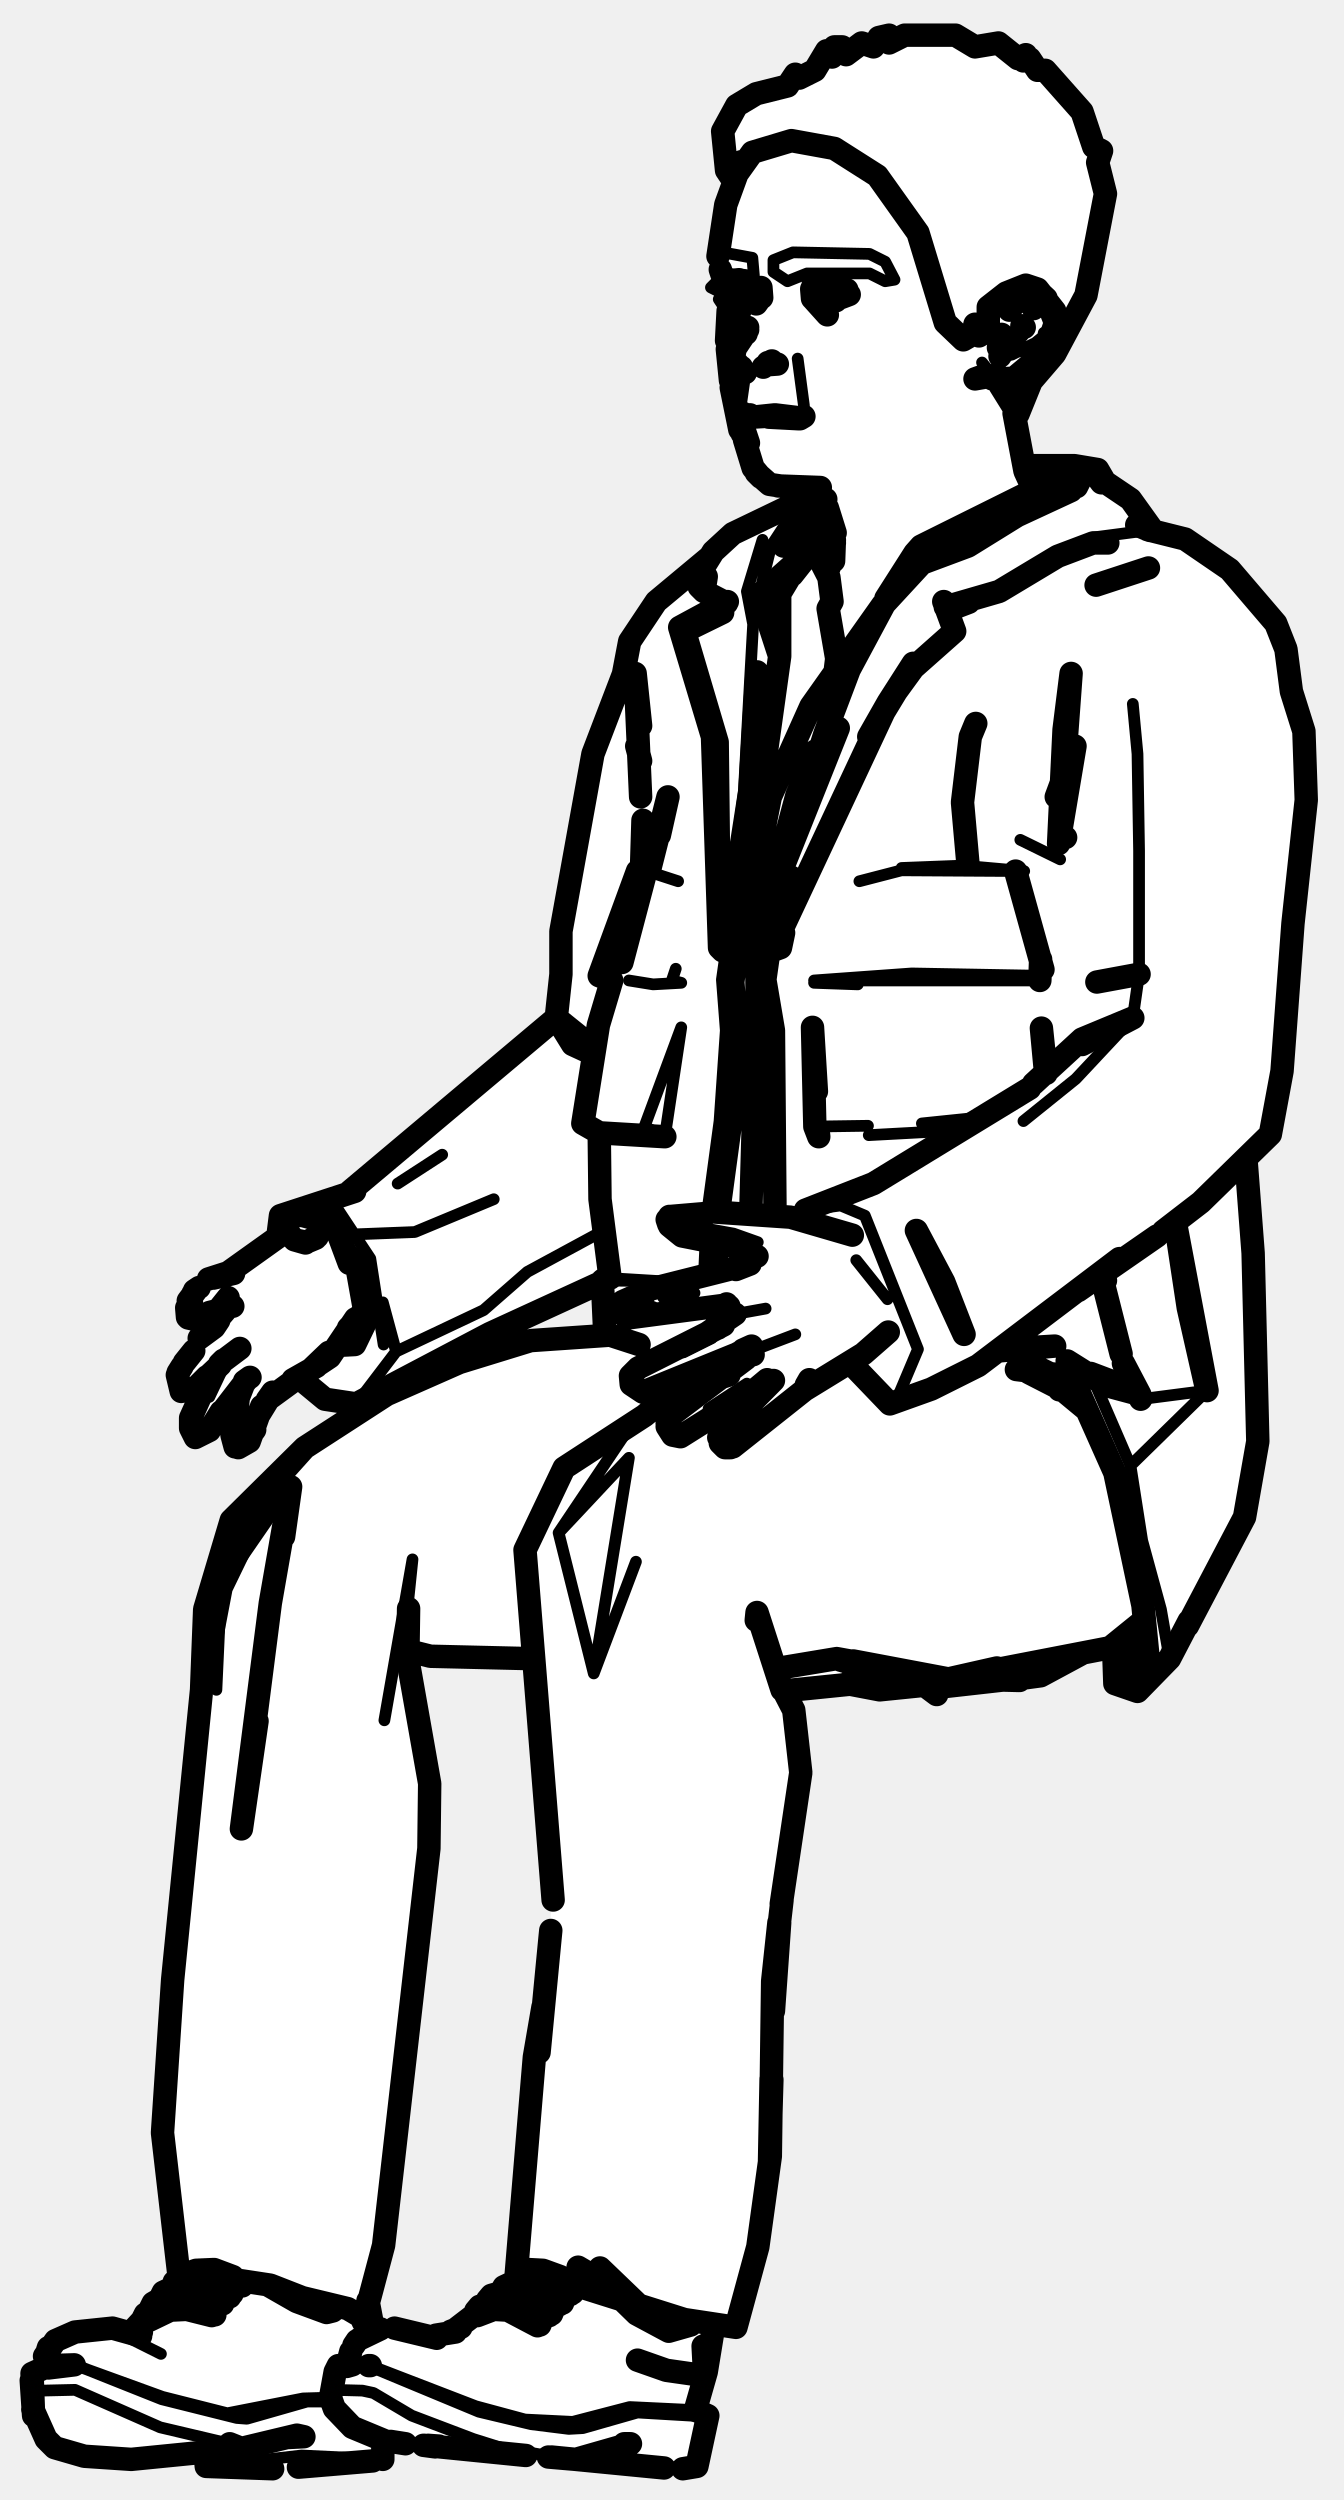
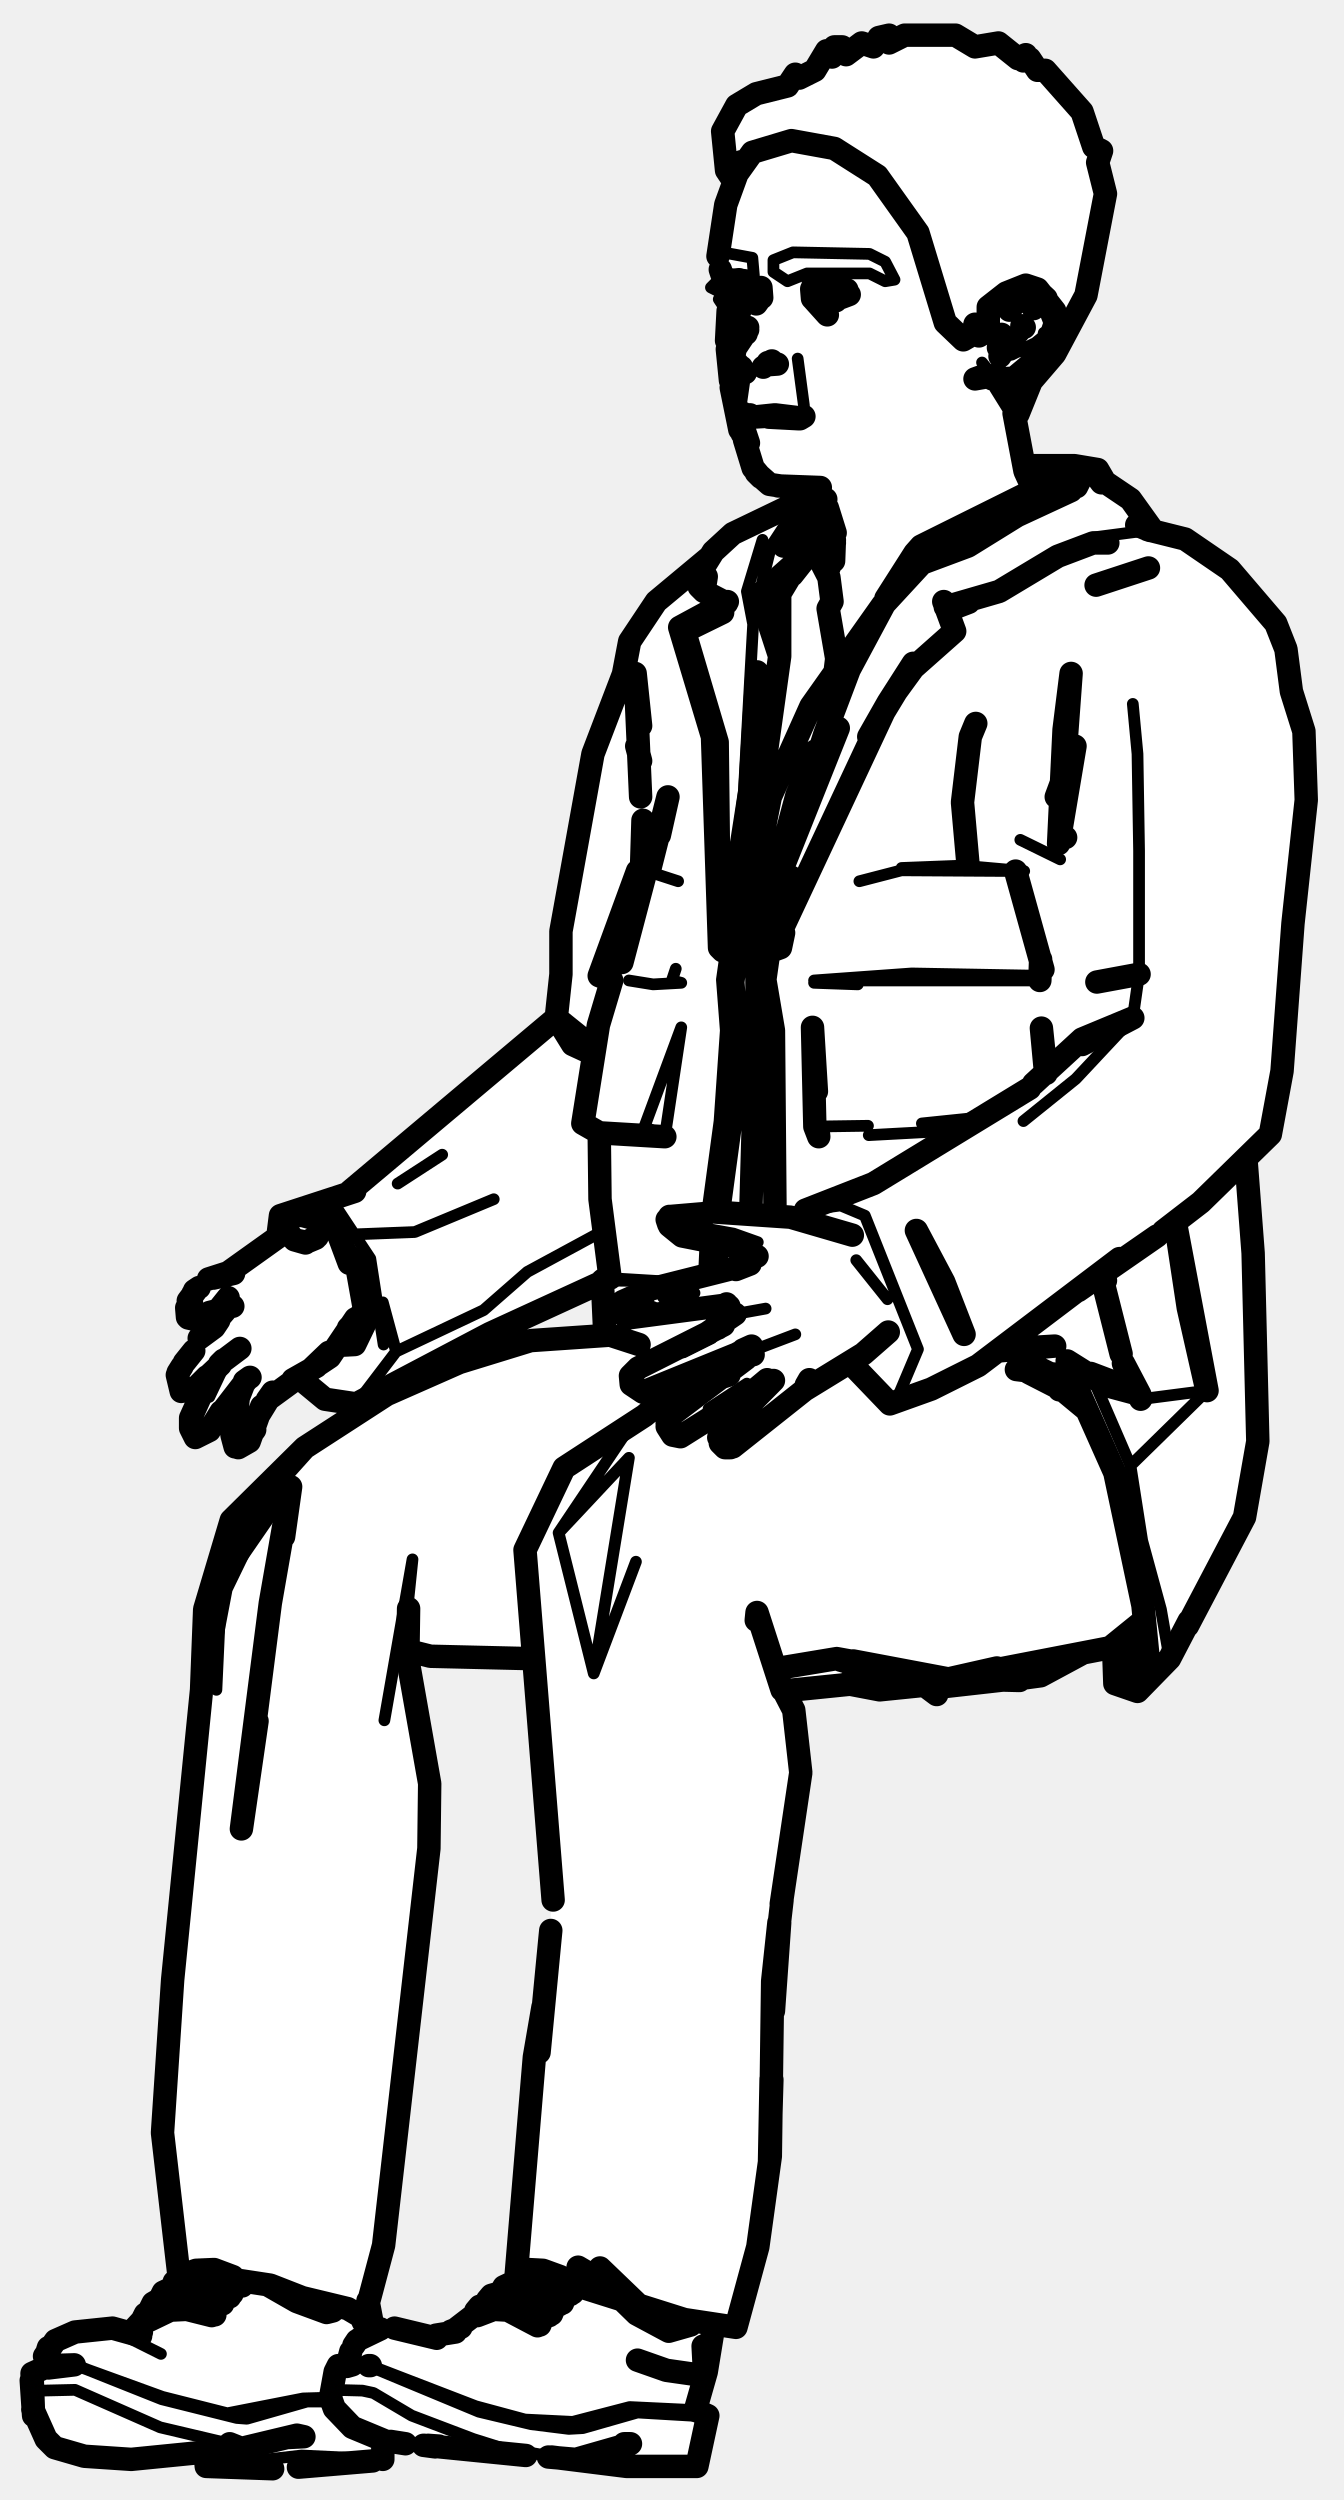
<svg xmlns="http://www.w3.org/2000/svg" viewBox="0 0 172 320" width="172" height="320" data-facing="threeQuarter" data-backstage-id="makehuman/Biped/p09" data-pose="sit">
  <path class="fill" d="M112.5 4.8L113.8 4.5L113.8 5.5L115.8 4.5L122.3 4.5L124.8 6L127.8 5.5L130.3 7.5L131.3 7L131 7.8L131.8 7.5L132.8 9L133.8 9L139.5 15.8L140 18.8L141 19.3L140.5 20.8L141.5 23.3L141 29.3L139.5 33.3L139 37.8L135 45.3L132 48.8L130 53.3L130.5 58.3L131.3 59.5L140.3 60L142.3 62.5L145.5 64.8L147.8 68L151.8 69L156.3 72L163.5 80.3L165 84.3L165 87.8L167 93.3L167 106.3L165.5 116.3L164 138.8L162.5 145.3L159.5 148.3L161 177.8L161 185.8L159.5 194.3L150.5 211.3L145.8 216.5L142.8 215.5L142.5 211.8L140.3 211L131.8 215L122.3 215.5L119.3 216.5L112.8 216.5L107.8 215.5L100.5 216.8L102 220.3L102.5 228.3L99 252.8L98.5 278.3L97 288.3L94.5 297.8L91 298.3L90.5 304.3L89 308.3L90.5 309.8L88.8 316L81.8 316L73.3 314.5L67.3 314.5L51.3 312.5L49.3 312.5L48.8 315L39.3 316L28.3 316L26.8 315.5L26.3 314L8.3 314L5.5 311.8L4 308.8L4 303.8L5.5 302.8L6 300.8L9.3 298.5L16.8 298.5L23 291.3L21 276.3L21.5 258.8L26 216.8L26 206.3L29 195.8L39.3 185L49.3 178.5L59.3 174L65.8 172L77.5 170.8L76.8 164L59.8 172L46.3 179.5L41.3 179L37.8 176.5L34 179.3L32 184.3L30.3 185.5L29.5 183.8L30.8 177.5L28 181.8L25.8 184L24.5 183.8L24.5 181.3L27 176.3L24.8 178L23.3 178L22.5 176.3L25.5 171.3L29 167.8L24.3 169L24 166.8L26.8 163.5L28.3 163.5L34.8 159.5L36.8 155L44.8 152.5L54.8 143.5L63.3 137.5L71.5 129.8L72 116.8L73.5 107.8L75.5 97.3L79 89.3L80.5 82.3L84 76.8L90.3 72L92.3 69.5L104.5 63.3L98.3 62L96 59.3L94 53.3L93 39.8L92 38.3L93 37.8L91 36.8L92.5 35.3L91.5 33.3L93.5 24.8L92.5 16.8L94.3 13.5L96.8 12L100.8 11L101.8 9.5L102.3 10L104.3 9L105.8 6.5L106.3 7.5L106.8 6L107.8 6L108.3 7L110.3 5.5L111.8 6L112.5 4.8ZM52.3 211L55 227.3L55 237.8L49.5 285.8L47 294.8L47.8 298L56.3 299L58.8 298L66 291.8L68 265.3L70.5 248.3L70.5 237.3L68.5 212.8L54.8 212L52.3 211Z" fill="#fff" fill-rule="evenodd" />
  <path class="detail" d="M96 52.5L97.4 53.5L96 52.5L98.4 53.4L96 52.5M28.6 175L26.8 178.8M40.7 156.9L39.6 155.7L37.2 156.2M108.8 37.7L106.2 38.7L103.8 38M84.9 166.1L88.9 165.5M83.6 167.3L81.9 168.5L80.8 168.6L82.8 167.3L82.5 166.2L83 166.6L83 167.4M87.5 173.1L91.1 171.3L87.5 173.1M95.6 177.1L90.7 180.3M88 156.1L90 157.2L93.9 157.9L97 159M98 167.5L94.1 168.2L93.8 167.5M96 173L101.8 170.8M102.1 45.9L102.9 51.9M127.1 48.1L126.4 47.7L125.7 46.4L127 48M130.1 38L131.6 37.3L132.8 37.5L133.9 38.2L134.9 39.9M133.6 42.6L133.5 43.1L131.4 44.8L128.5 45.4L128 44.8M130.9 43L129.1 44.4L130.8 44.2M129.5 45.4L132.3 44L131.4 44.8M105.6 93.9L98.9 115M131.8 61.5L138.2 61.5M114.7 75.7L118 72.1M98.4 121.6L99.1 121.3L111.2 94.3M127.8 75.1L135.5 70.6L139.9 68.8L146.8 67.9M122.1 80.3L116.9 84.9M92.5 121.7L95.2 101.5L96.4 79.9L95.6 75.7L97.6 69.1M97.2 76L98.7 69.9L100.6 67L103.4 64.9L105.2 64.3M95.2 101.5L97 88.9M115.4 111.1L123.2 110.8L131.1 111.5L115.4 111.4L110 112.8M143.5 173.3L146 179.1L154.5 178L144.7 187.6L146.2 197.2L148.6 206L149.7 212.3M131 143.5L137.7 138.1L145 130.3L145.8 124.7L145.8 108.9L145.6 96.5L145 90.1M109.6 161.3L113.6 166.3M103.1 154.9L107.6 154.3L110.7 155.6L117.5 172.7L114.8 179.1L113.9 179.7M122.3 144.7L111.2 145.3M111.1 144.1L104.3 144.2M104.2 125.8L109.8 126L104.2 125.5L116.7 124.6L133.2 124.9M133.1 125.5L104.2 125.5M118 143.8L124.8 143.1M77.1 163.9L84.7 164L78.1 163.6M56.6 147.8L50.9 151.5M39 154.3L43.3 154.9L47.4 161.1L49.1 172.1M94.3 112L92.4 125.4L92.9 131.9L92.1 143.5L90.6 154.6M90.1 163.4L90.3 159M87.2 131.5L85.1 145.5L82.5 144.2L87.2 131.5M45.6 179.7L50.7 173L61.9 167.7L67.5 162.8L77.1 157.6M63.2 153.5L53.1 157.7L45.4 158M82.5 111.4L86.8 112.8M86.5 124L86 125.5L87.2 125.8L83.6 126L80.5 125.5M112.6 216.3L117.5 215.2M144.7 187.6L139.6 175.8M71.5 196.2L76 214.2L80.5 186.6L71.5 196.2L80.5 182.8L72.2 187.9M37.2 190.3L28.3 203.2L27.7 216.3M76 214.2L81.4 199.9M52 207.3L52.8 199.6L49.2 220.2M135.7 110L130.6 107.5M49 166.7L50.7 173M69.5 290.6L71.6 291.3L73.3 293.3M42.3 306.9L42.6 305.9L46.4 306L47.8 306.3L52.7 309.2L60.6 312.2L64.1 313.3L72.2 314.7M90.1 309.3L81.6 308.8L74.6 310.8L72.8 310.9L68 310.3L61.3 308.7L48.3 303.3L44.2 302.7M47.4 302.8L60.9 308L67.2 309.7L73.3 310L80.6 308.1L89 308.5M88.4 315.9L80.2 315.7L80.7 312.8M20.6 301.3L16.8 299.4L20.6 301.3M4.7 303.3L9.9 302.8L20.7 307.1L30.3 309.5L31.6 309.6L39.3 307.4L42.3 307.4M29.4 312.8L20.5 310.7L9.6 305.9L5.3 306L4.4 306.3L4 307.1M26.4 315.7L38.6 314.3L49 314.8M42.2 306.9L38.8 307L29.1 308.9L20.8 306.8L9.5 302.7M92.5 32.3L96.3 33L96.5 35.3L92.3 35L91.5 33.3L92.5 32.3M101.5 32.3L111.3 32.5L113.3 33.5L114.5 35.8L113.3 36L111.3 35L103.3 35L100.8 36L99 34.8L99 33.3L101.5 32.3M92 35.8L94.8 35.5L93.5 36.3L93.5 38.3L96.3 38L96.5 38.8L92.8 39.5L92 38.3L93 37.8L91 36.8L92 35.8" fill="none" stroke="#000" stroke-width="1.5" stroke-linecap="round" stroke-linejoin="round" />
-   <path class="outline" d="M93.2 35.8L93.1 37.3L93.2 35.8M93.2 37.8L93.8 39.6M93 36.6L93.3 38.2M93.1 37.3L93 36.5M97.4 36.8L97.5 38.1M92.2 34.5L92.4 35.1M91.9 32.8L92.9 26.2L94.9 20.7M93.9 45.7L94.1 44.6L95.7 42.2M94.1 46.2L95.4 47.7M94.9 47L94.9 47.7M95 54.3L95.8 56.7L94.9 54.9L95.1 53.7L95.9 53.3M94.1 51.7L94.5 48.9L94.1 51.7L94.8 53.3L94.2 52.1M95.3 53.4L95.8 53.4L95.1 52.9L95.6 53.3M94.9 54.3L95 55.5L95.1 53.7M94.9 54.6L95.1 53.9M95.5 53.6L96 53.1M96.2 53.4L98 53.3M96.3 53.4L99.2 53.1L102.5 53.5M100.5 62.3L98.5 62L96.8 60.5L97.4 61.1L96.4 59.9L95.3 56.3M102.2 62.6L104.7 63.1M105.2 63.6L106.9 68.2L105.9 65M106.4 71.8L106.1 72.7M105.7 63.9L104.4 63.1M106.7 68.6L106.8 69.5M106.8 69.1L106.7 71.8M106.7 67.6L105.9 65M95.3 36L93.7 36L94.6 35.8M95.2 36L96.9 37.4M96.9 37.7L96.5 38.1L97.2 37.9L94.6 38.5M94.4 36L95 35.9M93.2 39.8L93 43.6M26.7 163.7L29.2 162.9M25.5 164.8L24.9 165.2M29 167.1L29.8 167.2L28.7 167.3M29.9 163L27.3 163.6L29.9 163M24.1 166.5L25 165.3M26.8 168L28 167.7L29.2 166.1L28 167.6M24.7 165.6L24.4 166.4M28.9 167.2L28.5 167.5M24.1 168.7L25 168.9L26.6 168.3M24.3 166.6L24 168.6L24.3 166.6M24 168.6L23.9 167.4M24.5 166.6L24 167.2M28 169L27.4 169.9L25.5 171.3M23.6 174.4L24.8 172.9M28.7 174.1L30.7 172.6M23.3 174.9L22.8 175.7M25.3 177.4L26.5 176.2L25 177.7L23.2 178.1L22.7 176M28.1 174.6L28.6 174.1M25 177.7L28.2 174.7M26.8 176.2L24.4 181.5L24.4 182.8L25 184L26.8 183.1M31.6 176.6L28.2 181M32 176.3L31.3 176.8M27 182.8L28.3 180.7M31.2 177.1L30.5 178.9L30 183.4M30.5 185.3L31.9 184.5L33.5 180L33 181.3L34.9 178.2L34.2 179.2L37.9 176.5M31.3 184.8L32.6 183L31.3 184.8M32.6 182.3L32.3 183.4L32.6 182.3M30.1 185.2L29.7 183.7M36.7 157.6L37.7 158.7L39.2 159L40.6 158.3M39.6 155.7L40.5 156.2M38.4 155.5L40.3 156M36.6 156.5L36.9 158.1L36.6 156.5L36.9 155.8L38.2 155.6M38.8 155.1L40 155.2L41.5 156.8M37.7 158.7L39.1 159.1M39.2 159L40.4 158.5M40.7 156L41.5 156.2L40.7 156M41.5 156.2L43.1 157.4L44.7 161.7M37.5 176.6L40.5 174.9L42.1 173.1L39.8 175.3L42.2 173.7L45.5 168.8M28.2 168.5L28.8 167.8M29.2 162.9L36.2 157.9M44.6 170L46.2 168.3L45.4 169L46.9 168.2M97.3 37.5L96.4 36.9L97.3 37.5M97.3 38.2L96.8 38.9L97.3 38.1M93.6 49.6L94.7 55M95.5 42.7L95.7 41.9M93.5 48.7L93.1 44.7M98.4 46.4L99.5 46.6L98.1 46.7M97.7 47L98.8 46.2M99.5 46.6L98.3 46.4M102.4 53.6L102.9 53.3M102.2 53.6L98.4 53.4M132.3 62.7L131.2 60.3L129.8 52.9M99.6 62.2L105 62.4L99.6 62.2M104.5 36.3L105.9 36L108.4 37.1M104.4 36.7L104.3 37.4L105.4 38.4L104.3 38.1L107 38.5L106.3 38.6L108.7 37.7M103.9 37L104 38.2M134 38.5L135.1 41.3L134.2 44L132.8 45.9L129.8 48.4L128 48.5L127.1 48.1L124.8 48.5L125.9 48.1L127.8 48.1L127 48.5M80.4 168.7L92.5 167.1M92 167.2L93.3 167.2M79.7 166.6L83.3 165L96 161.8L94.2 162.5M79.5 167L80 168.5M91.7 174.6L94.1 173.4L82.3 178.2L80.8 177.2L80.7 176.1L81.7 175.1L92.6 169.6L90.3 170.8L94.1 168.2M92.1 174.5L96.2 172.3L95.1 172.8L95.7 172.6L96.4 173.4L96 173L95.6 173.6M93 180.2L95.8 178.6L98.2 176.6M85.4 182.6L86.1 183.7L87.1 183.9L93.3 180M85.4 182.2L86.1 181L95.5 173.9M95.9 178.6L97.3 177.4L95.9 178.6M93.8 185.2L103 177.9L110.5 173.3L113.7 170.5M92.4 184.9L92.8 185.3L92 184L92.4 183.4L99 176.7M92.2 184.7L92.7 185.2M88.6 155.8L85.9 155.7L90.6 155.3M85.7 156.9L87.3 158.2L94.4 159.6L96.9 160.8M88.8 155.8L85.7 155.7M90.9 155.1L101.2 155.8L109.1 158.1M85.6 156.7L85.4 156.1M93.5 185.3L92.8 185.3M103.2 177.3L103.6 176.6L103.2 177.3M93 166.9L93.7 168.2M95.4 161.9L96 161.5M129.7 37.2L131.3 36.6L132.5 36.9L133.9 38.2M130 38.8L129.3 39.5M128 42.9L128.7 43.7M128.2 42.8L127.8 44.5M128 45.6L128.6 43.8M128 44.8L128.3 45.2M130.8 41.7L131.1 41.9M129.7 39L129.2 39.7M132 38.6L132.3 39.5M105.9 40.3L104.1 38.3L104.1 36.4M94.7 39.8L93.5 38.2L93.5 36.4M98.4 121.6L98.9 115L105.6 93.9L108.7 85.7L113.2 77.3L118 72.1L123.9 69.9L130.2 66L137.1 62.8M138.2 61.5L137.8 62.3M141.2 61.3L140.5 60.1L137.5 59.6L131.2 59.6M122.2 80.8L120.8 77L122.2 80.8L116.9 85.5L113.7 89.9L116.9 84.9L111.2 94.3L113.7 89.9L98.8 121.7L99.9 121.3L100.3 119.4M141 61.8L140.4 61L144.7 63.9L147.5 67.8M121 77.7L127.9 75.7L135.4 71.2L139.9 69.5L141.8 69.5M93.1 77L87 80.3L91.2 94.3L92.1 121.3L92.5 121.7L94 121.3L95.6 114.1L99.8 84L97.2 76L99.8 84L99.8 76L101.3 73.5M90.4 73.8L90.1 75.7L89.5 75.1L90 72.7L91.3 70.6L93.8 68.3L104.2 63.3M92.5 78.4L87.6 80.8L91.8 95L92.1 121.3M90.1 75.7L93 77.2M159.5 148.6L160.4 160.4L161 184.5L159.3 194.2L152 208.1M133.5 124.1L130 111.5L133.5 124.1M143.5 173.3L141.1 163.8L143.5 173.3M136.4 107.2L135.6 106.6L137.1 86.2L136.2 93.4L135.5 108L137.6 95.5L135.2 102M146.9 67.8L151.7 69L157.4 72.9L163.3 79.8L164.6 83.1L165.3 88.5L166.9 93.6L167.2 102.4L165.5 118.2L164.1 137.1L162.6 145.2L153.7 153.9L148.9 157.6M143.3 161.1L125.2 174.8L119.2 177.8L113.9 179.7L109.1 174.7M102.9 155.8L103.1 154.9L111.8 151.5L131.8 139.3M107.3 93.2L99.8 112L97.9 125.4L99 131.9L99.2 155.1M140.4 125.7L145.8 124.7L140.4 125.7M141.8 177.4L145.9 178.5L143.8 174.5L146 179.1L145.9 178.5L143.3 177.2L139.6 175.8M146.4 209.1L142.7 215.5L145.6 216.5L149.7 212.3L152.2 207.5M141.5 163.9L140 163.8M141.1 163.8L140.1 163.8M104.7 144.5L104.8 145.5L104.3 144.2L104 131.5L104.5 139.7M133.9 137.4L133.3 131.6L133.8 137M150.5 156.8L152.1 167.4L154.5 178L150.5 156.8M138.5 133.7L145 130.3L138.5 133L132.3 138.7M148.1 158.2L138 165.2M117.3 157.5L123.4 170.8L120.8 164.1L117.3 157.5M130.1 175.3L136.7 176.1M128.1 172.9L135 172.3L128.3 172.7M136.6 174.2L141.7 177.4M133.2 122.8L133.1 125.5L133.2 122.8M82.3 111.3L81.6 111.5L76.7 124.9L78.3 125.5L76.6 131.2L74.6 143.8L76.7 145L85.1 145.5L76.7 145L76.8 153.5L78.1 163.6M87.9 176L88.4 177.4M81.5 95.5L82 97.4M44.8 152.5L71.2 130.3L71.8 124.7L71.8 119.2L75.9 96.5L79.8 86.3L80.6 82.1L84 77L90.6 71.5M75.9 134.9L73.3 133.7L71.2 130.3L75.8 134M45.4 152.5L35.9 155.6L35.6 158M44.3 160.4L45.6 161.7L46.9 169L45.4 172.1L43.5 172.2M77.3 164L62.7 170.7L45.6 179.7L41.6 179.1L38.7 176.7M82 92.9L81.3 86.2L82 102M82.1 111.5L82.3 105M108.4 215.5L112.6 216.3L118.5 215.7M87.6 177.7L86.6 176.6M77.4 170.5L77.1 163.9L77.9 163.3M83.2 111.1L85.5 102L84.4 106.9M96.9 86L96 101.1L94.3 112L95.5 112.3L93.8 125.7L94.3 132.2L93.5 143.8L92 154.9M82.5 111.4L79.6 123.2L82.5 112.2M132.7 175L137.8 177.5L142.7 188.5L146.3 205.5L146.9 211.6L144.1 215.2L142.1 211.3M142.7 215.5L142.6 212.6M146.5 208.9L144.3 212.7M91.8 159.3L91.6 162.7M99.8 112L101.3 112.3M91.8 167.5L91.9 170M92.1 174.8L92.2 175.8M137.5 62.4L136.4 61.4L133.6 62.1L117.9 69.9L118.1 71.7M121.9 77.9L124 77.1M98.8 74.7L104.1 70L104.1 66.5L104.1 70L106.1 73.9L106.5 77L106 77.9L107.1 84.3L106.5 89.2M100.3 69.9L105.3 65.2M136.4 61.4L132.2 62M135.8 62.1L120.5 69.5L117.1 70.8L117.9 69.9M105.5 66L104 68.1M117.1 70.8L113.4 76.6M113 77.4L103.8 90.4L98.6 102L96.8 111.1L96.9 126.9L96.1 155.2M93.2 174.4L93.4 175.4M104.4 96.1L102 101.8L99.6 110.8L99.8 112.3M134.8 176.3L135.6 177.9M123.9 110.6L123.2 102.7L124.2 94.3L124.9 92.6M140.3 74.9L147 72.7M102.9 71.7L101.4 73.6M105.2 71.3L106.5 70.6M134.8 177.1L137.2 177M81.8 172.1L78.1 170.9L67.9 171.6L58.8 174.4L49.5 178.5L39 185.3L29.6 194.6L26.2 206L25.8 216.3L26.4 214.9M93.3 176L85.9 178.4L82.5 181.2L72.2 187.9L67.2 198.4L70.8 243.2M39 185.3L34.6 190.2L28.3 203.2L25.8 216.3L22.1 253.4L20.8 273L22.9 291.2M36.3 196.7L37.2 190.3L34.6 205.2L30.9 234.1L32.9 220.3M66.1 291.3L68.9 291.5M73 292.3L87.6 296.9L94.2 297.9L97 287.6L98.6 276L98.9 253.6L100.1 243.2M27.1 292.4L30 291.8L34.6 292.5L38.7 294.1L44.5 295.5L46.2 296.5L46.5 297.2L49.1 287.4L54.9 236.6L55 228.3L52 211.3M96.8 207.4L96.9 206.4L100.1 216.3M100.1 216L101.6 218.9L102.5 226.9L100 243.7M107.6 212.5L119.9 216L133.2 214.5L138.4 211.7M146.3 207.5L142.1 210.9L121.4 214.9L107.1 212.3L99.9 213.5M127.6 213.5L121.4 214.9L109.2 212.6M67.7 212.3L55.1 212L52.3 211.3M131.7 175.7L136 177.9L138.9 180.3M100.7 216.4L115.5 214.9M129.5 215L133.2 214.5M130.5 215.1L126.5 215M52.3 205.9L52.2 212.4M112.3 214.2L115.7 214.7M119 215.8L119.9 216.9L119.5 216.1M118.3 215.7L119.9 216.9L119 215.8M98.7 266.1L98.5 276.5L98.8 266.2M99 257.4L99.8 246.1M98.8 261.1L98.9 253.6L99.7 246.1M66 292L68.4 263.3L69.5 256.9M70.5 247.1L70.4 248.1M69 262.7L70.4 248.1M147.2 67.9L145.5 67.2M81.6 302.1L85.3 303.4L90.2 304.1L90 300.3M68.8 297.7L65 295.7L63.2 295.6L61.1 296.4L60.9 295.8L61.4 295.2L63.2 294.7L66.1 295.1L68.3 296.2L69.3 297.1L69.1 297.6M61.9 295.7L63.5 295.2L66.3 295.5L69 297.2M66.4 291.4L67.6 290.5L69.5 290.6L71.7 291.4L73.5 293L73.3 293.5M73.3 293.1L70.7 291.3L68 291L67.4 291.4M67 291.7L67.7 291.4L70.3 291.8L73 293.7M64.1 293.4L64.5 292.7L66.2 291.9L68.1 292L71.2 293.4L72.2 294.3L72 294.8M71.9 294.4L69.3 292.7L66.5 292.4L64.9 293.3M64.7 293.5L66.2 292.8L67.9 292.9L71.6 295M62.4 294.4L62.9 293.8L64.7 293.3L67.7 293.7L70.8 295.7L70.6 296.2M63 294.8L65.1 293.8L66.9 293.9L70.6 295.8M63.5 294.5L66.5 294.3L70.3 296.4M70.2 314.5L73.7 314.8L80.7 312.8L79.9 312.8M55.7 313.2L54.2 313M51.9 312.8L50 312.5M49.2 312.4L45.1 310.7L42.8 308.3L42.3 306.9L42.9 303.6L43.3 302.8L45.1 302.7L44.4 302.9L44.9 301M45.3 300.2L45.7 299.6M85 315.9L70.6 314.5M91.3 298.1L90.4 303.6L89 308.5L90.6 309.2L89.2 315.7L87.4 316M54.3 313L67.3 314.3M50.5 298L55.9 299.3M46 299.4L48.7 298.1M56.2 313.1L54.8 313M55.8 298.9L58.3 298.5M59 297.9L57.7 298.4M58.5 298L67.1 291.4M87.9 297.1L86.2 297.4L81.9 295.2L76.8 290.3M88.4 297.6L85.6 298.4L81.5 296.2L77.4 292.2L74 290.2M47.4 302.8L47.2 302.8M27.5 296.3L26.4 295.2L24 294.7L20.5 295.1L18.6 296.2L18 297.4M27.4 296.2L24.4 295.2L21.2 295.5L19.5 296.5M19.1 297L21.8 295.7L23.9 295.6L27.1 296.4M31 292.6L29.8 291.4L27.4 290.5L25.1 290.6L23.1 291.3L22.3 292.1M30.9 292.4L27.8 291L23.9 291.7M24.3 291.8L27.4 291.4L30.6 292.7M29.6 293.4L27.8 292.2L23.9 292L20.9 293.4L20.5 294.2M29.7 293.6L26.6 292.4L23.4 292.7L22.2 293.4M23.1 293.4L26.2 292.8L29.4 294M24.9 293.3L21.5 293.7L19.6 294.8L19 296M25.1 293.3L27.3 293.8M28.4 294.8L25.3 293.8L22.2 294.1L20.5 295.1M20.5 295.4L22.7 294.3L24.9 294.2L28.1 295M27.4 293.8L28.5 294.9M38 311.7L36.9 312L38.9 311.9L38 311.7L30.9 313.4L29.4 312.8L30.9 313.4L16.8 314.8L10.8 314.4L7 313.3L5.9 312.2L4.2 308.4M34.9 316L26.4 315.7L26.3 314.3M18 299L14.4 298L9.6 298.5L7.1 299.6L5.7 301.6M5.8 301.8L6.2 300.5M6.2 303.1L9.5 302.7L6.3 302.8L4.1 303.8L4.3 309.2L4 304.7M47.7 315L38.2 315.8M17.3 298.8L18.1 298.5L17.3 298.7M17.3 298.3L17.2 298.4M17 298.3L19.7 295.4M47.8 298.2L47.1 294.5M49 312.5L49 314.8M42.6 295.8L41.8 296L38 294.6L34.5 292.6M112.5 4.8L113.8 4.5L113.8 5.5L115.8 4.5L122.3 4.5L124.8 6L127.8 5.5L130.3 7.5L131.3 7L131 7.8L131.8 7.5L132.8 9L133.8 9L138.5 14.3L140 18.8L141 19.3L140.5 20.8L141.5 24.8L139 37.8L135 45.3L132 48.8L130.3 53L128 49.3L131.3 47.5L135 42.8L135 39.8L132.8 37L131.3 36.5L128.8 37.5L126.5 39.3L126.5 42.3L125.3 43L124.8 41.5L124.5 42.8L123.3 43.5L121 41.3L117.5 29.8L112.3 22.5L106.8 19L101.3 18L96.3 19.5L93.8 23L93 21.8L92.5 16.8L94.3 13.5L96.8 12L100.8 11L101.8 9.5L102.3 10L104.3 9L105.8 6.5L106.5 7.3L106.8 6L107.8 6L108.3 7L110.3 5.5L111.8 6L112.5 4.8" fill="none" stroke="#000" stroke-width="3" stroke-linecap="round" stroke-linejoin="round" />
+   <path class="outline" d="M93.2 35.8L93.1 37.3L93.2 35.8M93.2 37.8L93.8 39.6M93 36.6L93.3 38.2M93.1 37.3L93 36.5M97.4 36.8L97.5 38.1M92.2 34.5L92.4 35.1M91.9 32.8L92.9 26.2L94.9 20.7M93.9 45.7L94.1 44.6L95.7 42.2M94.1 46.2L95.4 47.7M94.9 47L94.9 47.7M95 54.3L95.8 56.7L94.9 54.9L95.1 53.7L95.9 53.3M94.1 51.7L94.5 48.9L94.1 51.7L94.8 53.3L94.2 52.1M95.3 53.4L95.8 53.4L95.1 52.9L95.6 53.3M94.9 54.3L95 55.5L95.1 53.7M94.9 54.6L95.1 53.9M95.5 53.6L96 53.1M96.2 53.4L98 53.3M96.3 53.4L99.2 53.1L102.5 53.5M100.5 62.3L98.5 62L96.8 60.5L97.4 61.1L96.4 59.9L95.3 56.3M102.2 62.6L104.7 63.1M105.2 63.6L106.9 68.2L105.9 65M106.4 71.8L106.1 72.7M105.7 63.9L104.4 63.1M106.7 68.6L106.8 69.5M106.8 69.1L106.7 71.8M106.7 67.6L105.9 65M95.3 36L93.7 36L94.6 35.8M95.2 36L96.9 37.4M96.9 37.7L96.5 38.1L97.2 37.9L94.6 38.5M94.4 36L95 35.9M93.2 39.8L93 43.6M26.7 163.7L29.2 162.9M25.5 164.8L24.9 165.2M29 167.1L29.8 167.2L28.7 167.3M29.9 163L27.3 163.6L29.9 163M24.1 166.5L25 165.3M26.8 168L28 167.7L29.2 166.1L28 167.6M24.7 165.6L24.4 166.4M28.9 167.2L28.5 167.5M24.1 168.7L25 168.9L26.6 168.3M24.3 166.6L24 168.6L24.3 166.6M24 168.6L23.9 167.4M24.5 166.6L24 167.2M28 169L27.4 169.9L25.5 171.3M23.6 174.4L24.8 172.9M28.7 174.1L30.7 172.6M23.3 174.9L22.8 175.7M25.3 177.4L26.5 176.2L25 177.7L23.2 178.1L22.7 176M28.1 174.6L28.6 174.1M25 177.7L28.2 174.7M26.8 176.2L24.4 181.5L24.4 182.8L25 184L26.8 183.1M31.6 176.6L28.2 181M32 176.3L31.3 176.8M27 182.8L28.3 180.7M31.2 177.1L30.5 178.9L30 183.4M30.5 185.3L31.9 184.5L33.5 180L33 181.3L34.9 178.2L34.2 179.2L37.9 176.5M31.3 184.8L32.6 183L31.3 184.8M32.6 182.3L32.3 183.4L32.6 182.3M30.1 185.2L29.7 183.7M36.7 157.6L37.7 158.7L39.2 159L40.6 158.3M39.6 155.7L40.5 156.2M38.4 155.5L40.3 156M36.6 156.5L36.9 158.1L36.6 156.5L36.9 155.8L38.2 155.6M38.8 155.1L40 155.2L41.5 156.8M37.7 158.7L39.1 159.1M39.2 159L40.4 158.5M40.7 156L41.5 156.2L40.7 156M41.5 156.2L43.1 157.4L44.7 161.7M37.5 176.6L40.5 174.9L42.1 173.1L39.8 175.3L42.2 173.7L45.5 168.8M28.2 168.5L28.8 167.8M29.2 162.9L36.2 157.9M44.6 170L46.2 168.3L45.4 169L46.9 168.2M97.3 37.5L96.4 36.9L97.3 37.5M97.3 38.2L96.8 38.9L97.3 38.1M93.6 49.6L94.7 55M95.5 42.7L95.7 41.9M93.5 48.7L93.1 44.7M98.4 46.4L99.5 46.6L98.1 46.7M97.7 47L98.8 46.2M99.5 46.6L98.3 46.4M102.4 53.6L102.9 53.3M102.2 53.6L98.4 53.4M132.3 62.7L131.2 60.3L129.8 52.9M99.6 62.2L105 62.4L99.6 62.2M104.5 36.3L105.9 36L108.4 37.1M104.4 36.7L104.3 37.4L105.4 38.4L104.3 38.1L107 38.5L106.3 38.6L108.7 37.7M103.9 37L104 38.2M134 38.5L135.1 41.3L134.2 44L132.8 45.9L129.8 48.4L128 48.5L127.1 48.1L124.8 48.5L125.9 48.1L127.8 48.1L127 48.5M80.4 168.7L92.5 167.1M92 167.2L93.3 167.2M79.7 166.6L83.3 165L96 161.8L94.2 162.5M79.5 167L80 168.5M91.7 174.6L94.1 173.4L82.3 178.2L80.8 177.2L80.7 176.1L81.7 175.1L92.6 169.6L90.3 170.8L94.1 168.2M92.1 174.5L96.2 172.3L95.1 172.8L95.7 172.6L96.4 173.4L96 173L95.6 173.6M93 180.2L95.8 178.6L98.2 176.6M85.4 182.6L86.1 183.7L87.1 183.9L93.3 180M85.4 182.2L86.1 181L95.5 173.9M95.9 178.6L97.3 177.4L95.9 178.6M93.8 185.2L103 177.9L110.5 173.3L113.7 170.5M92.4 184.9L92.8 185.3L92 184L92.4 183.4L99 176.7M92.2 184.7L92.7 185.2M88.6 155.8L85.9 155.7L90.6 155.3M85.7 156.9L87.3 158.2L94.4 159.6L96.9 160.8M88.8 155.8L85.7 155.7M90.9 155.1L101.2 155.8L109.1 158.1M85.6 156.7L85.4 156.1M93.5 185.3L92.8 185.3M103.2 177.3L103.6 176.6L103.2 177.3M93 166.9L93.7 168.2M95.4 161.9L96 161.5M129.7 37.2L131.3 36.6L132.5 36.9L133.9 38.2M130 38.8L129.3 39.5M128 42.9L128.7 43.7M128.2 42.8L127.8 44.5M128 45.6L128.6 43.8M128 44.8L128.3 45.2M130.8 41.7L131.1 41.9M129.7 39L129.2 39.7M132 38.6L132.3 39.5M105.9 40.3L104.1 38.3L104.1 36.4M94.7 39.8L93.5 38.2L93.5 36.4M98.4 121.6L98.9 115L105.6 93.9L108.7 85.7L113.2 77.3L118 72.1L123.9 69.9L130.2 66L137.1 62.8M138.2 61.5L137.8 62.3M141.2 61.3L140.5 60.1L137.5 59.6L131.2 59.6M122.2 80.8L120.8 77L122.2 80.8L116.9 85.5L113.7 89.9L116.9 84.9L111.2 94.3L113.7 89.9L98.8 121.7L99.9 121.3L100.3 119.4M141 61.8L140.4 61L144.7 63.9L147.5 67.8M121 77.7L127.9 75.7L135.4 71.2L139.9 69.5L141.8 69.5M93.1 77L87 80.3L91.2 94.3L92.1 121.3L92.5 121.7L94 121.3L95.6 114.1L99.8 84L97.2 76L99.8 84L99.8 76L101.3 73.5M90.4 73.8L90.1 75.7L89.5 75.1L90 72.7L91.3 70.6L93.8 68.3L104.2 63.3M92.5 78.4L87.6 80.8L91.8 95L92.1 121.3M90.1 75.7L93 77.2M159.5 148.6L160.4 160.4L161 184.5L159.3 194.2L152 208.1M133.5 124.1L130 111.5L133.5 124.1M143.5 173.3L141.1 163.8L143.5 173.3M136.4 107.2L135.6 106.6L137.1 86.2L136.2 93.4L135.5 108L137.6 95.5L135.2 102M146.9 67.8L151.7 69L157.4 72.9L163.3 79.8L164.6 83.1L165.3 88.5L166.9 93.6L167.2 102.4L165.5 118.2L164.1 137.1L162.6 145.2L153.7 153.9L148.9 157.6M143.3 161.1L125.2 174.8L119.2 177.8L113.9 179.7L109.1 174.7M102.9 155.8L103.1 154.9L111.8 151.5L131.8 139.3M107.3 93.2L99.8 112L97.9 125.4L99 131.9L99.2 155.1M140.4 125.7L145.8 124.7L140.4 125.7M141.8 177.4L145.9 178.5L143.8 174.5L146 179.1L145.9 178.5L143.3 177.2L139.6 175.8M146.4 209.1L142.7 215.5L145.6 216.5L149.7 212.3L152.2 207.5M141.5 163.9L140 163.8M141.1 163.8L140.1 163.8M104.7 144.5L104.8 145.5L104.3 144.2L104 131.5L104.5 139.7M133.9 137.4L133.3 131.6L133.8 137M150.5 156.8L152.1 167.4L154.5 178L150.5 156.8M138.5 133.7L145 130.3L138.5 133L132.3 138.7M148.1 158.2L138 165.2M117.3 157.5L123.4 170.8L120.8 164.1L117.3 157.5M130.1 175.3L136.7 176.1M128.1 172.9L135 172.3L128.3 172.7M136.6 174.2L141.7 177.4M133.2 122.8L133.1 125.5L133.2 122.8M82.3 111.3L81.6 111.5L76.7 124.9L78.3 125.5L76.6 131.2L74.6 143.8L76.7 145L85.1 145.5L76.7 145L76.8 153.5L78.1 163.6M87.9 176L88.4 177.4M81.5 95.5L82 97.4M44.8 152.5L71.2 130.3L71.8 124.7L71.8 119.2L75.9 96.5L79.8 86.3L80.6 82.1L84 77L90.6 71.5M75.9 134.9L73.3 133.7L71.2 130.3L75.8 134M45.4 152.5L35.9 155.6L35.6 158M44.3 160.4L45.6 161.7L46.9 169L45.4 172.1L43.5 172.2M77.3 164L62.7 170.7L45.6 179.7L41.6 179.1L38.7 176.7M82 92.9L81.3 86.2L82 102M82.1 111.5L82.3 105M108.4 215.5L112.6 216.3L118.5 215.7M87.6 177.7L86.6 176.6M77.4 170.5L77.1 163.9L77.9 163.3M83.2 111.1L85.5 102L84.4 106.9M96.9 86L96 101.1L94.3 112L95.5 112.3L93.8 125.7L94.3 132.2L93.5 143.8L92 154.9M82.5 111.4L79.6 123.2L82.5 112.2M132.7 175L137.8 177.5L142.7 188.5L146.3 205.5L146.9 211.6L144.1 215.2L142.1 211.3M142.7 215.5L142.6 212.6M146.5 208.9L144.3 212.7M91.8 159.3L91.6 162.7M99.8 112L101.3 112.3M91.8 167.5L91.9 170M92.1 174.8L92.2 175.8M137.5 62.4L136.4 61.4L133.6 62.1L117.9 69.9L118.1 71.7M121.9 77.9L124 77.1M98.8 74.7L104.1 70L104.1 66.5L104.1 70L106.1 73.9L106.5 77L106 77.9L107.1 84.3L106.5 89.2M100.3 69.9L105.3 65.2M136.4 61.4L132.2 62M135.8 62.1L120.5 69.5L117.1 70.8L117.9 69.9M105.5 66L104 68.1M117.1 70.8L113.4 76.6M113 77.4L103.8 90.4L98.6 102L96.8 111.1L96.9 126.9L96.1 155.2M93.2 174.4L93.4 175.4M104.4 96.1L102 101.8L99.6 110.8L99.8 112.3M134.8 176.3L135.6 177.9M123.9 110.6L123.2 102.7L124.2 94.3L124.9 92.6M140.3 74.9L147 72.7M102.9 71.7L101.4 73.6M105.2 71.3L106.5 70.6M134.8 177.1L137.2 177M81.8 172.1L78.1 170.9L67.9 171.6L58.8 174.4L49.5 178.5L39 185.3L29.6 194.6L26.2 206L25.8 216.3L26.4 214.9M93.3 176L85.9 178.4L82.5 181.2L72.2 187.9L67.2 198.4L70.8 243.2M39 185.3L34.6 190.2L28.3 203.2L25.8 216.3L22.1 253.4L20.8 273L22.9 291.2M36.3 196.7L37.2 190.3L34.6 205.2L30.9 234.1L32.9 220.3M66.1 291.3L68.9 291.5M73 292.3L87.6 296.9L94.2 297.9L97 287.6L98.6 276L98.9 253.6L100.1 243.2M27.1 292.4L30 291.8L34.6 292.5L38.7 294.1L44.5 295.5L46.2 296.5L46.5 297.2L49.1 287.4L54.9 236.6L55 228.3L52 211.3M96.8 207.4L96.9 206.4L100.1 216.3M100.1 216L101.6 218.9L102.5 226.9L100 243.7M107.6 212.5L119.9 216L133.2 214.5L138.4 211.7M146.3 207.5L142.1 210.9L121.4 214.9L107.1 212.3L99.9 213.5M127.6 213.5L121.4 214.9L109.2 212.6M67.7 212.3L55.1 212L52.3 211.3M131.7 175.7L136 177.9L138.9 180.3M100.7 216.4L115.5 214.9M129.5 215L133.2 214.5M130.5 215.1L126.5 215M52.3 205.9L52.2 212.4M112.3 214.2L115.7 214.7M119 215.8L119.9 216.9L119.5 216.1M118.3 215.7L119.9 216.9L119 215.8M98.7 266.1L98.5 276.5L98.8 266.2M99 257.4L99.8 246.1M98.8 261.1L98.9 253.6L99.7 246.1M66 292L68.4 263.3L69.5 256.9M70.5 247.1L70.4 248.1M69 262.7L70.4 248.1M147.2 67.9L145.5 67.2M81.6 302.1L85.3 303.4L90.2 304.1L90 300.3M68.8 297.7L65 295.7L63.2 295.6L61.1 296.4L60.9 295.8L61.4 295.2L63.2 294.7L66.1 295.1L68.3 296.2L69.3 297.1L69.1 297.6M61.9 295.7L63.5 295.2L66.3 295.5L69 297.2M66.4 291.4L67.6 290.5L69.5 290.6L71.7 291.4L73.5 293L73.3 293.5M73.3 293.1L70.7 291.3L68 291L67.4 291.4M67 291.7L67.7 291.4L70.3 291.8L73 293.7M64.1 293.4L64.5 292.7L66.2 291.9L68.1 292L71.2 293.4L72.2 294.3L72 294.8M71.9 294.4L69.3 292.7L66.5 292.4L64.9 293.3M64.7 293.5L66.2 292.8L67.9 292.9L71.6 295M62.4 294.4L62.9 293.8L64.7 293.3L67.7 293.7L70.8 295.7L70.6 296.2M63 294.8L65.1 293.8L66.9 293.9L70.6 295.8M63.5 294.5L66.5 294.3L70.3 296.4M70.2 314.5L73.7 314.8L80.7 312.8L79.9 312.8M55.7 313.2L54.2 313M51.9 312.8L50 312.5M49.2 312.4L45.1 310.7L42.8 308.3L42.3 306.9L42.9 303.6L43.3 302.8L45.1 302.7L44.4 302.9L44.9 301M45.3 300.2L45.7 299.6M91.3 298.1L90.4 303.6L89 308.5L90.6 309.2L89.2 315.7L80.2 315.7L70.6 314.5M54.3 313L67.3 314.3M50.5 298L55.9 299.3M46 299.4L48.7 298.1M56.2 313.1L54.8 313M55.8 298.9L58.3 298.5M59 297.9L57.7 298.4M58.5 298L67.1 291.4M87.9 297.1L86.2 297.4L81.9 295.2L76.8 290.3M88.4 297.6L85.6 298.4L81.5 296.2L77.4 292.2L74 290.2M47.4 302.8L47.2 302.8M27.5 296.3L26.4 295.2L24 294.7L20.5 295.1L18.6 296.2L18 297.4M27.4 296.2L24.4 295.2L21.2 295.5L19.5 296.5M19.1 297L21.8 295.7L23.9 295.6L27.1 296.4M31 292.6L29.8 291.4L27.4 290.5L25.1 290.6L23.1 291.3L22.3 292.1M30.9 292.4L27.8 291L23.9 291.7M24.3 291.8L27.4 291.4L30.6 292.7M29.6 293.4L27.8 292.2L23.9 292L20.9 293.4L20.5 294.2M29.7 293.6L26.6 292.4L23.4 292.7L22.2 293.4M23.1 293.4L26.2 292.8L29.4 294M24.9 293.3L21.5 293.7L19.6 294.8L19 296M25.1 293.3L27.3 293.8M28.4 294.8L25.3 293.8L22.2 294.1L20.5 295.1M20.5 295.4L22.7 294.3L24.9 294.2L28.1 295M27.4 293.8L28.5 294.9M38 311.7L36.9 312L38.9 311.9L38 311.7L30.9 313.4L29.4 312.8L30.9 313.4L16.8 314.8L10.8 314.4L7 313.3L5.9 312.2L4.2 308.4M34.9 316L26.4 315.7L26.3 314.3M18 299L14.4 298L9.6 298.5L7.1 299.6L5.7 301.6M5.8 301.8L6.2 300.5M6.2 303.1L9.5 302.7L6.3 302.8L4.1 303.8L4.3 309.2L4 304.7M47.7 315L38.2 315.8M17.3 298.8L18.1 298.5L17.3 298.7M17.3 298.3L17.2 298.4M17 298.3L19.7 295.4M47.8 298.2L47.1 294.5M49 312.5L49 314.8M42.6 295.8L41.8 296L38 294.6L34.5 292.6M112.5 4.8L113.8 4.5L113.8 5.5L115.8 4.5L122.3 4.5L124.8 6L127.8 5.5L130.3 7.5L131.3 7L131 7.8L131.8 7.5L132.8 9L133.8 9L138.5 14.3L140 18.8L141 19.3L140.5 20.8L141.5 24.8L139 37.8L135 45.3L132 48.8L130.3 53L128 49.3L131.3 47.5L135 42.8L135 39.8L132.8 37L131.3 36.5L128.8 37.5L126.5 39.3L126.5 42.3L125.3 43L124.8 41.5L124.5 42.8L123.3 43.5L121 41.3L117.5 29.8L112.3 22.5L106.8 19L101.3 18L96.3 19.5L93.8 23L93 21.8L92.5 16.8L94.3 13.5L96.8 12L100.8 11L101.8 9.5L102.3 10L104.3 9L105.8 6.5L106.5 7.3L106.8 6L107.8 6L108.3 7L110.3 5.5L111.8 6L112.5 4.8" fill="none" stroke="#000" stroke-width="3" stroke-linecap="round" stroke-linejoin="round" />
</svg>
